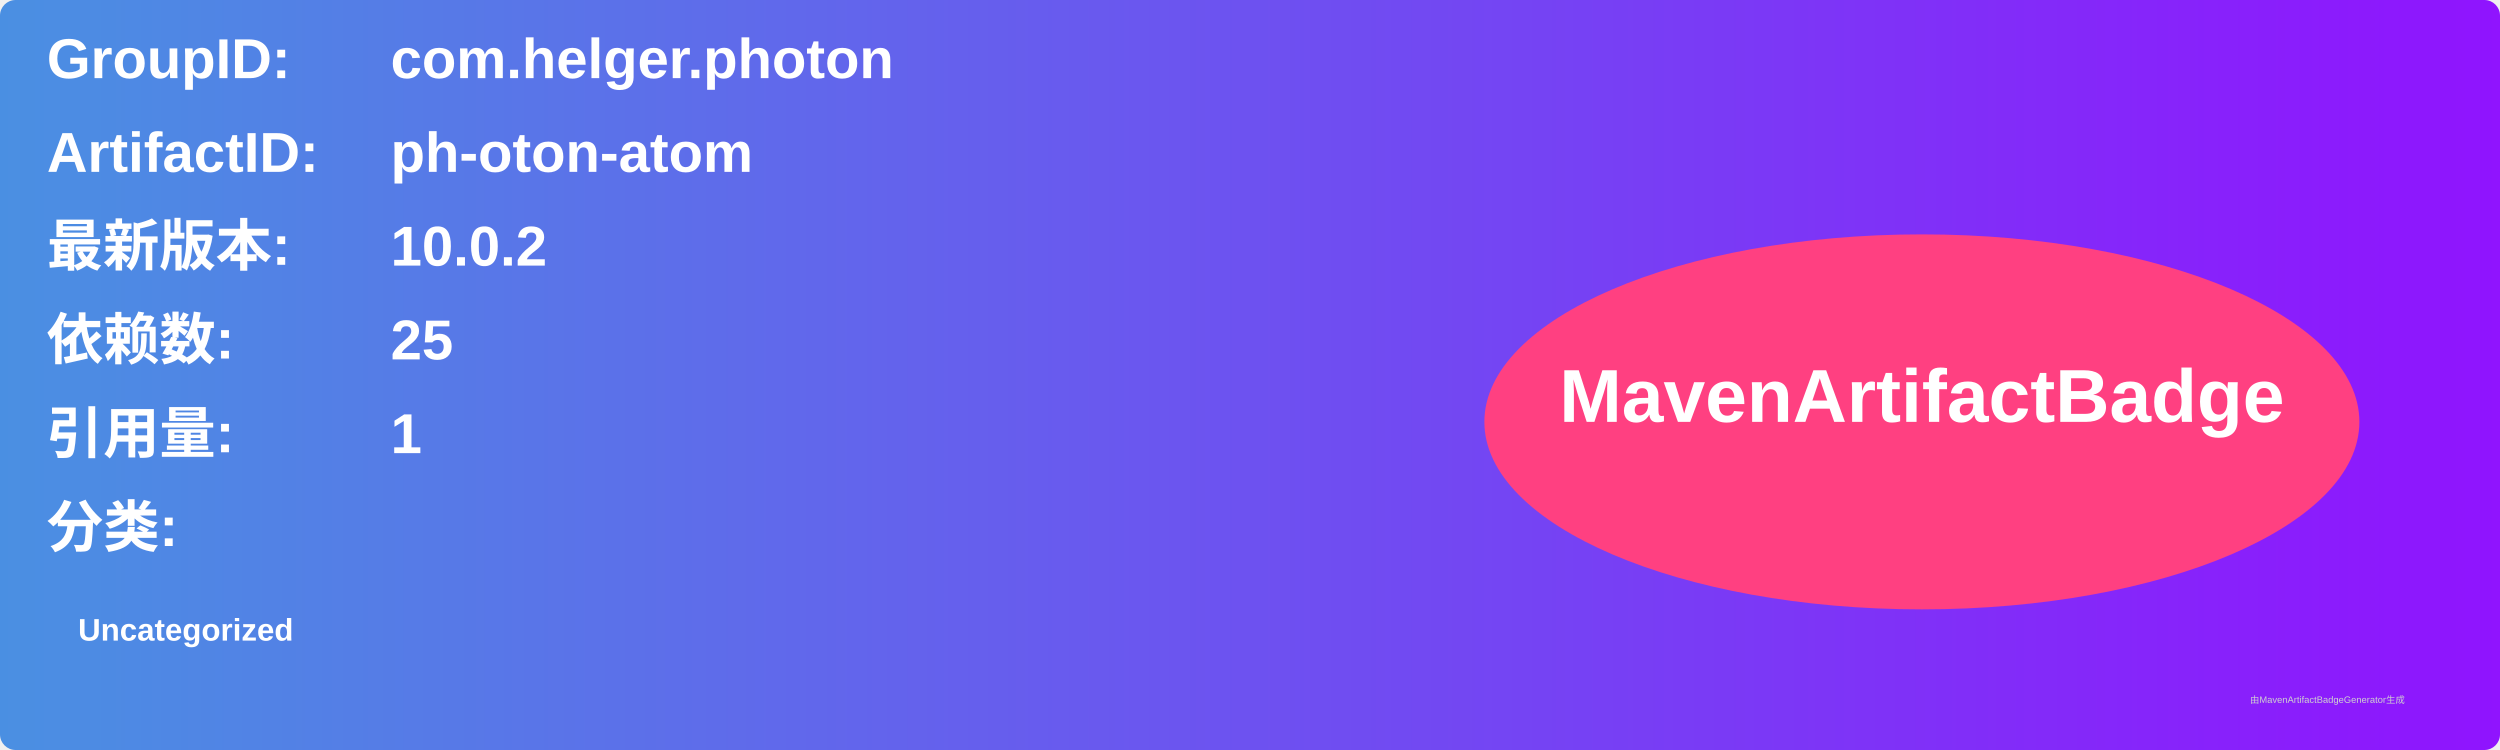
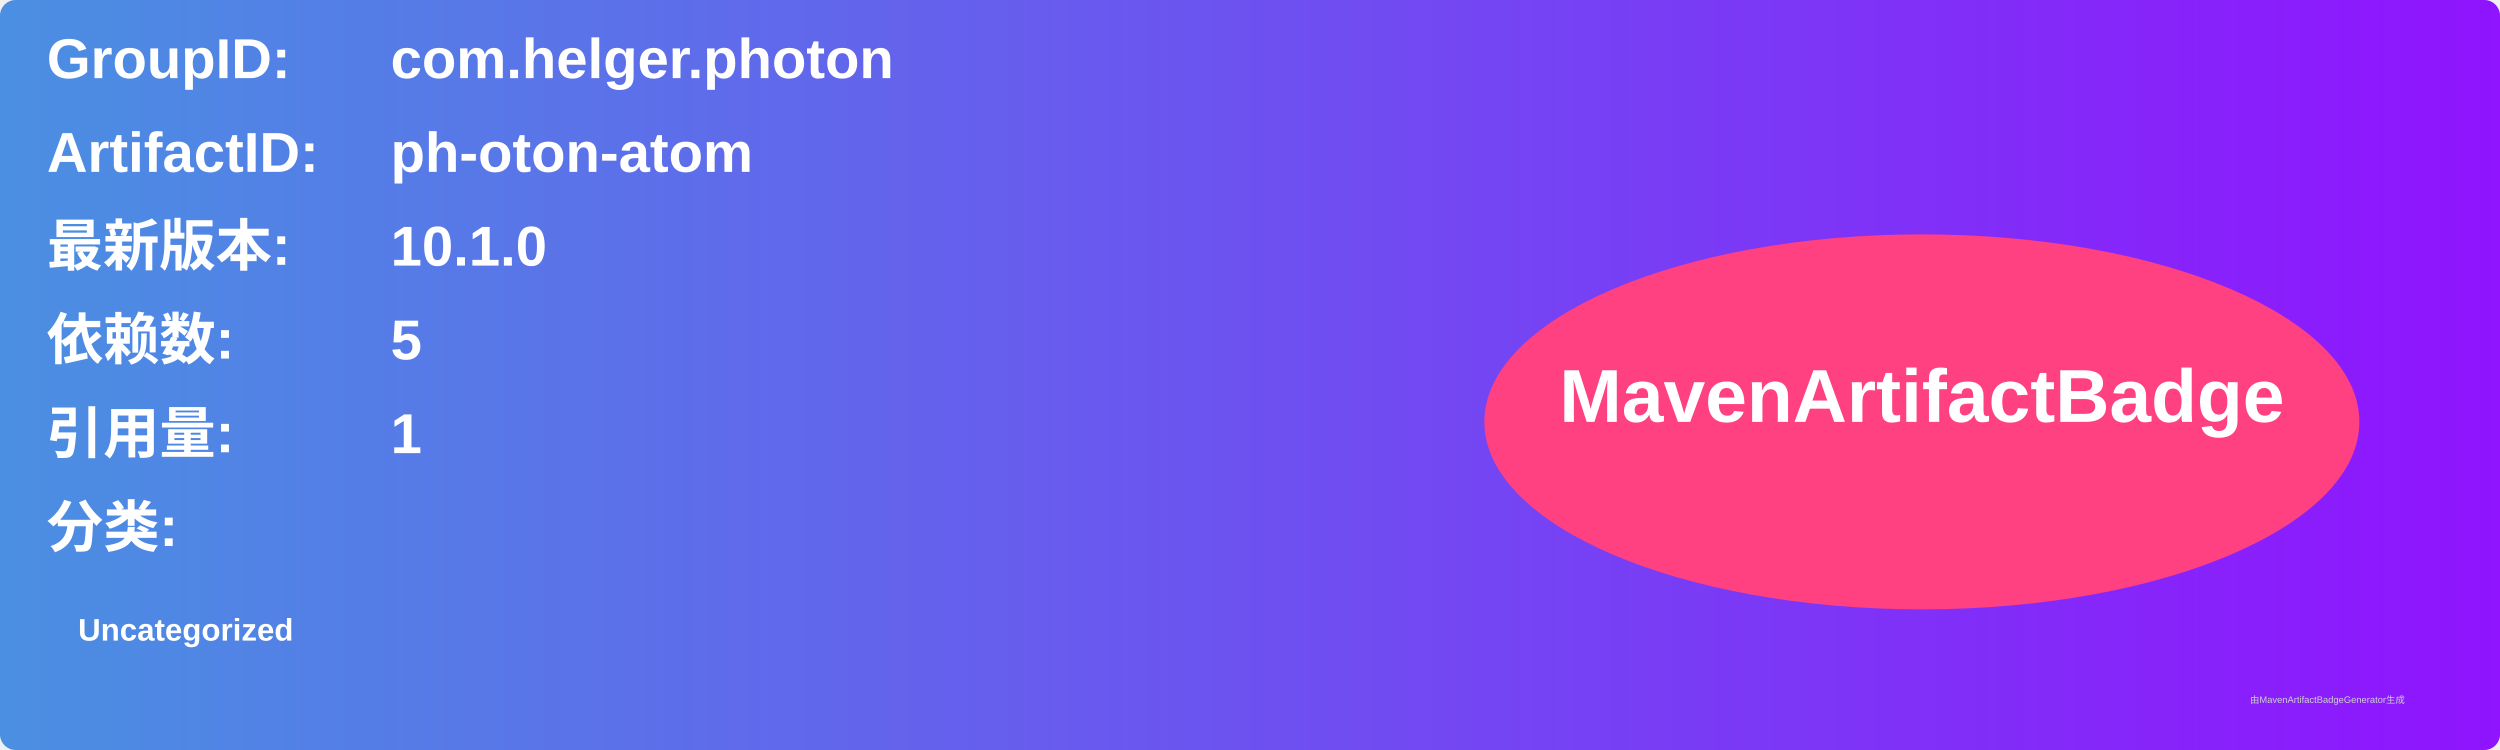
<svg xmlns="http://www.w3.org/2000/svg" width="800" height="240" viewBox="0 0 800 240">
  <linearGradient id="grad" x1="0%" y1="0%" x2="100%" y2="0%">
    <stop offset="0%" stop-color="#4a90e2" />
    <stop offset="100%" stop-color="#9013fe" />
  </linearGradient>
  <rect width="100%" height="100%" rx="5" ry="5" fill="url(#grad)" />
  <g transform="translate(15, 15)">
    <text x="0" y="10" font-family="Arial" font-size="18" fill="white" font-weight="bold" width="260">GroupID:</text>
    <text x="110" y="10" font-family="Arial" font-size="18" fill="white" font-weight="bold" width="460">com.helger.photon</text>
    <text x="0" y="40" font-family="Arial" font-size="18" fill="white" font-weight="bold" width="260">ArtifactID:</text>
    <text x="110" y="40" font-family="Arial" font-size="18" fill="white" font-weight="bold" width="460">ph-oton-atom</text>
    <text x="0" y="70" font-family="Arial" font-size="18" fill="white" font-weight="bold">最新版本:</text>
    <text x="110" y="70" font-family="Arial" font-size="18" fill="white" font-weight="bold">
-       <tspan font-weight="bold">10.0.2</tspan>
+       <tspan font-weight="bold">10.1.0</tspan>
    </text>
    <text x="0" y="100" font-family="Arial" font-size="18" fill="white" font-weight="bold">依赖数: </text>
    <text x="110" y="100" font-family="Arial" font-size="18" fill="white">
-       <tspan font-weight="bold">25</tspan>
+       <tspan font-weight="bold">5</tspan>
    </text>
    <text x="0" y="130" font-family="Arial" font-size="18" fill="white" font-weight="bold">引用量: </text>
    <text x="110" y="130" font-family="Arial" font-size="18" fill="white">
      <tspan font-weight="bold">1</tspan>
    </text>
    <text x="0" y="160" font-family="Arial" font-size="18" fill="white" font-weight="bold">分类:</text>
    <text x="10" y="190" font-family="Arial" font-size="10" fill="white">
      <tspan font-weight="bold">Uncategorized</tspan>
    </text>
    <ellipse cx="600" cy="120" rx="140" ry="60" fill="#ff4081" />
    <text x="600" y="120" text-anchor="middle" font-family="Arial" font-size="24" fill="white" font-weight="bold">MavenArtifactBadge</text>
  </g>
  <text x="720" y="225" font-family="Arial" font-size="3" fill="#d0d0d0">由MavenArtifactBadgeGenerator生成</text>
</svg>
